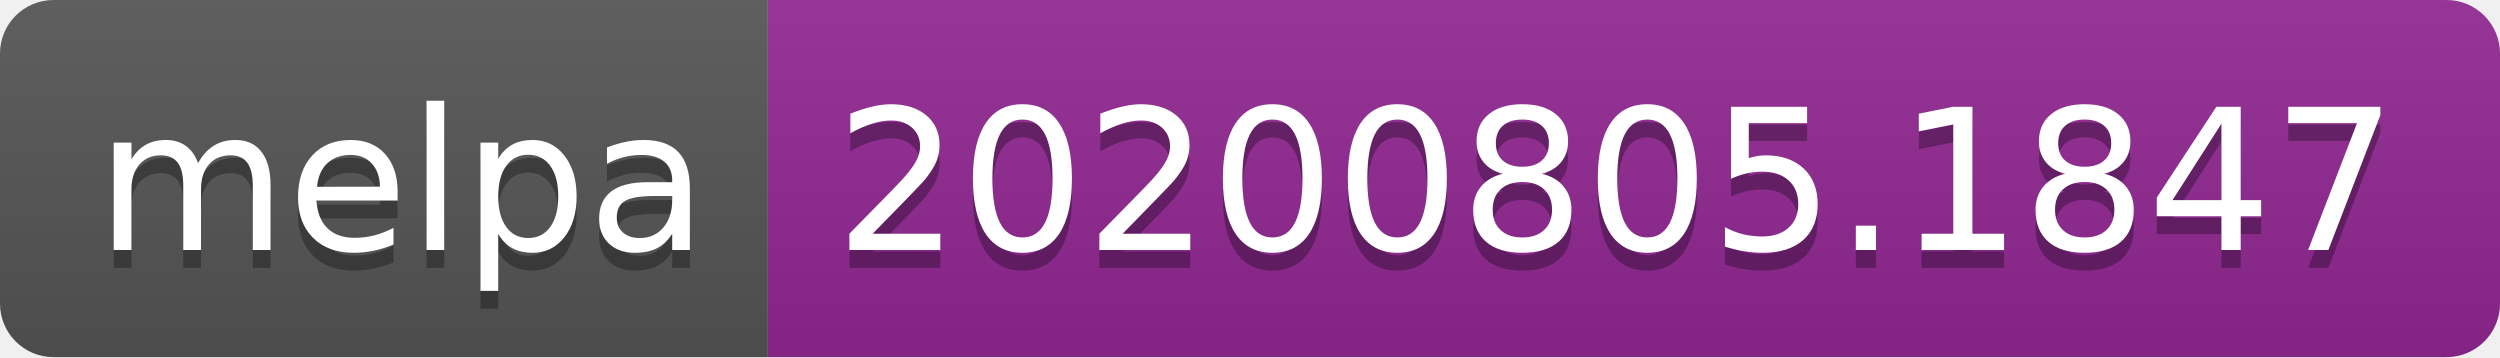
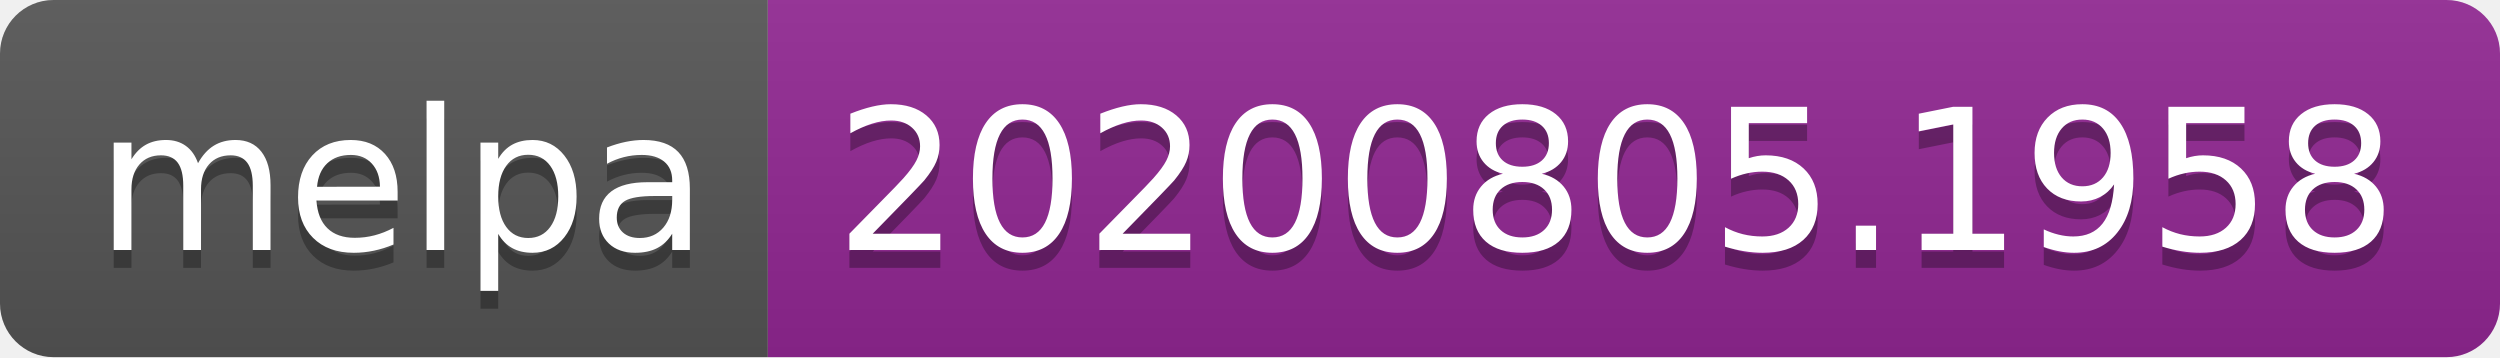
- <svg xmlns="http://www.w3.org/2000/svg" width="140" height="20" role="img" aria-label="melpa: 20200805.1847">
+ <svg xmlns="http://www.w3.org/2000/svg" width="140" height="20" role="img" aria-label="melpa: 20200805.1958">
  <linearGradient id="s" x2="0" y2="100%">
    <stop offset="0" stop-color="#bbb" stop-opacity=".1" />
    <stop offset="1" stop-opacity=".1" />
  </linearGradient>
  <clipPath id="r">
    <rect width="140" height="20" rx="3" fill="#fff" />
  </clipPath>
  <g clip-path="url(#r)">
    <rect width="43" height="20" fill="#555" />
    <rect x="43" width="97" height="20" fill="#922793" />
    <rect width="140" height="20" fill="url(#s)" />
  </g>
  <g fill="#fff" text-anchor="middle" font-family="Verdana,Geneva,DejaVu Sans,sans-serif" text-rendering="geometricPrecision" font-size="110">
    <text aria-hidden="true" x="225" y="150" fill="#010101" fill-opacity=".3" transform="scale(.1)" textLength="330">melpa</text>
    <text x="225" y="140" transform="scale(.1)" fill="#fff" textLength="330">melpa</text>
-     <text aria-hidden="true" x="905" y="150" fill="#010101" fill-opacity=".3" transform="scale(.1)" textLength="870">20200805.1847</text>
-     <text x="905" y="140" transform="scale(.1)" fill="#fff" textLength="870">20200805.1847</text>
+     <text aria-hidden="true" x="905" y="150" fill="#010101" fill-opacity=".3" transform="scale(.1)" textLength="870">20200805.1958</text>
+     <text x="905" y="140" transform="scale(.1)" fill="#fff" textLength="870">20200805.1958</text>
  </g>
</svg>
